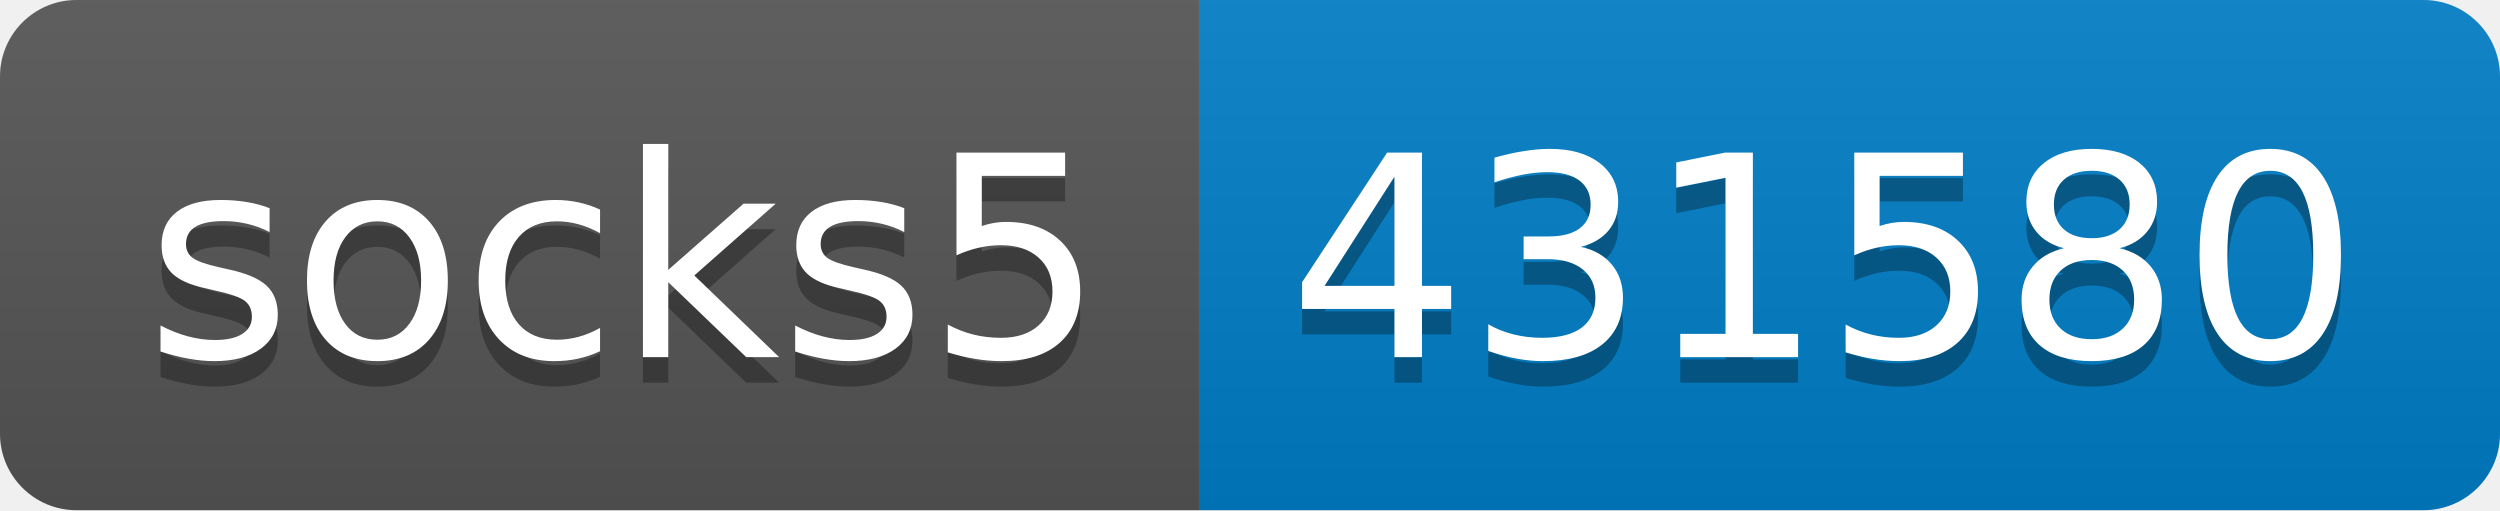
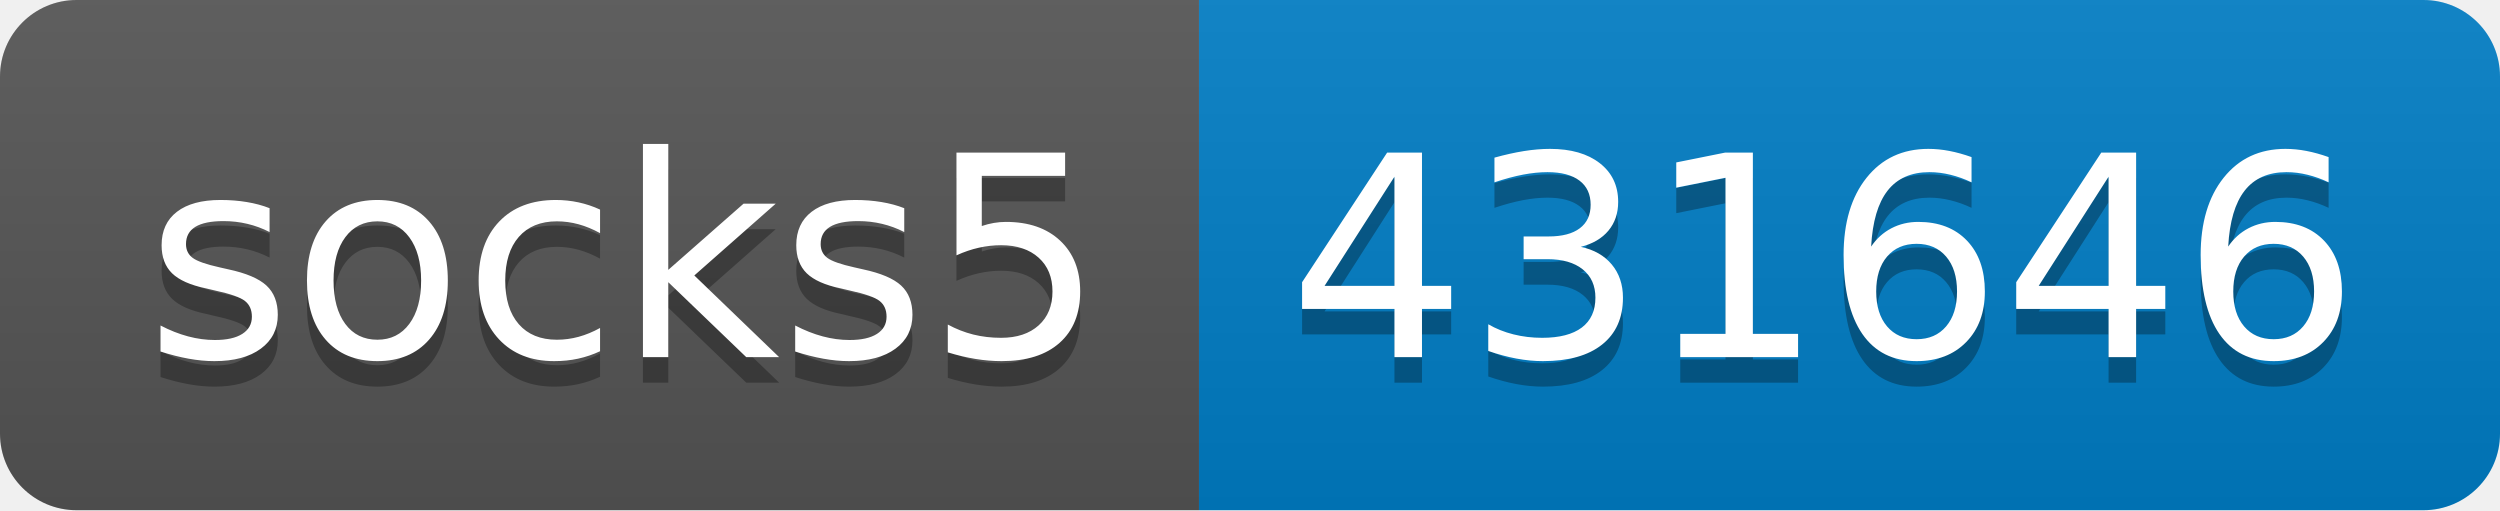
- <svg xmlns="http://www.w3.org/2000/svg" width="98" height="20" role="img" aria-label="socks5: 431580">
+ <svg xmlns="http://www.w3.org/2000/svg" width="98" height="20" role="img" aria-label="socks5: 431646">
  <linearGradient id="s" x2="0" y2="100%">
    <stop offset="0" stop-color="#bbb" stop-opacity=".1" />
    <stop offset="1" stop-opacity=".1" />
  </linearGradient>
  <clipPath id="r">
    <rect width="98" height="20" rx="3" fill="#fff" />
  </clipPath>
  <g clip-path="url(#r)">
    <rect width="47" height="20" fill="#555" />
    <rect x="47" width="51" height="20" fill="#007ec6" />
    <rect width="98" height="20" fill="url(#s)" />
  </g>
  <g fill="#fff" text-anchor="middle" font-family="Verdana,Geneva,DejaVu Sans,sans-serif" text-rendering="geometricPrecision" font-size="110">
    <text aria-hidden="true" x="245" y="150" fill="#010101" fill-opacity=".3" transform="scale(.1)" textLength="370">socks5</text>
    <text x="245" y="140" transform="scale(.1)" fill="#fff" textLength="370">socks5</text>
-     <text aria-hidden="true" x="715" y="150" fill="#010101" fill-opacity=".3" transform="scale(.1)" textLength="410">431580</text>
-     <text x="715" y="140" transform="scale(.1)" fill="#fff" textLength="410">431580</text>
+     <text aria-hidden="true" x="715" y="150" fill="#010101" fill-opacity=".3" transform="scale(.1)" textLength="410">431646</text>
+     <text x="715" y="140" transform="scale(.1)" fill="#fff" textLength="410">431646</text>
  </g>
</svg>
